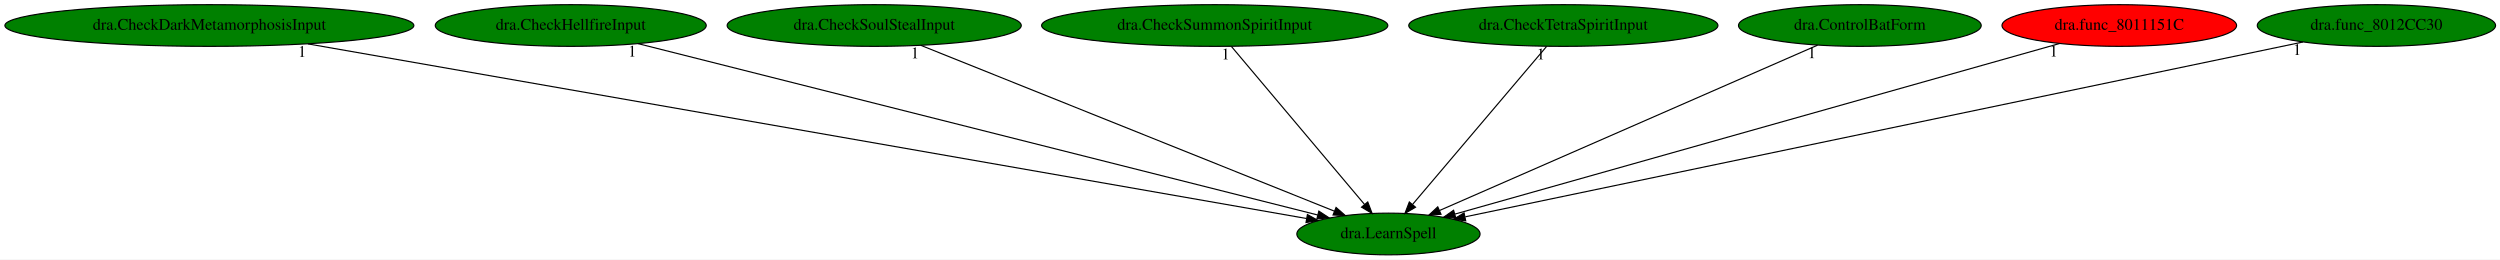
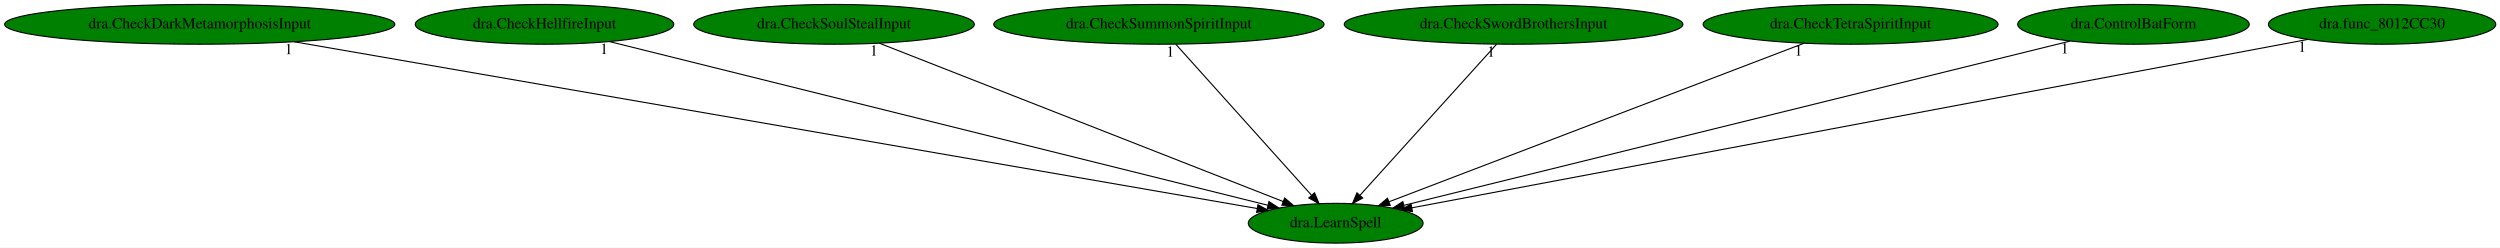
- <svg xmlns="http://www.w3.org/2000/svg" xmlns:xlink="http://www.w3.org/1999/xlink" width="2158pt" height="224pt" viewBox="0.00 0.00 2158.48 224.00">
+ <svg xmlns="http://www.w3.org/2000/svg" xmlns:xlink="http://www.w3.org/1999/xlink" width="2262pt" height="224pt" viewBox="0.00 0.00 2262.48 224.00">
  <g id="graph0" class="graph" transform="scale(1 1) rotate(0) translate(4 220)">
-     <polygon fill="white" stroke="transparent" points="-4,4 -4,-220 2154.48,-220 2154.48,4 -4,4" />
+     <polygon fill="white" stroke="transparent" points="-4,4 -4,-220 2258.48,-220 2258.48,4 -4,4" />
    <g id="node1" class="node">
-       <ellipse fill="green" stroke="black" cx="1194.78" cy="-18" rx="79.09" ry="18" />
-       <text text-anchor="middle" x="1194.78" y="-14.3" font-family="Times,serif" font-size="14.00">dra.LearnSpell</text>
+       <ellipse fill="green" stroke="black" cx="1204.78" cy="-18" rx="79.09" ry="18" />
+       <text text-anchor="middle" x="1204.78" y="-14.3" font-family="Times,serif" font-size="14.00">dra.LearnSpell</text>
    </g>
    <g id="node2" class="node">
      <g id="a_node2">
        <a xlink:href="dra.CheckDarkMetamorphosisInput.svg" xlink:title="dra.CheckDarkMetamorphosisInput">
          <ellipse fill="green" stroke="black" cx="176.78" cy="-198" rx="176.57" ry="18" />
          <text text-anchor="middle" x="176.78" y="-194.3" font-family="Times,serif" font-size="14.00">dra.CheckDarkMetamorphosisInput</text>
        </a>
      </g>
    </g>
    <g id="edge1" class="edge">
-       <path fill="none" stroke="black" d="M261.83,-182.13C458.57,-147.73 942.18,-63.17 1124.07,-31.36" />
-       <polygon fill="black" stroke="black" points="1124.81,-34.79 1134.06,-29.62 1123.61,-27.89 1124.81,-34.79" />
-       <text text-anchor="middle" x="256.83" y="-170.93" font-family="Times,serif" font-size="14.00">1</text>
+       <path fill="none" stroke="black" d="M262.22,-182.21C460.71,-147.84 950,-63.12 1133.63,-31.32" />
+       <polygon fill="black" stroke="black" points="1134.45,-34.73 1143.71,-29.58 1133.26,-27.83 1134.45,-34.73" />
+       <text text-anchor="middle" x="257.22" y="-171.01" font-family="Times,serif" font-size="14.00">1</text>
    </g>
    <g id="node3" class="node">
      <g id="a_node3">
        <a xlink:href="dra.CheckHellfireInput.svg" xlink:title="dra.CheckHellfireInput">
          <ellipse fill="green" stroke="black" cx="488.78" cy="-198" rx="116.98" ry="18" />
          <text text-anchor="middle" x="488.78" y="-194.3" font-family="Times,serif" font-size="14.00">dra.CheckHellfireInput</text>
        </a>
      </g>
    </g>
    <g id="edge2" class="edge">
-       <path fill="none" stroke="black" d="M546.86,-182.36C678.63,-149.13 999.25,-68.3 1133.77,-34.38" />
-       <polygon fill="black" stroke="black" points="1134.68,-37.76 1143.52,-31.93 1132.97,-30.98 1134.68,-37.76" />
-       <text text-anchor="middle" x="541.86" y="-171.16" font-family="Times,serif" font-size="14.00">1</text>
+       <path fill="none" stroke="black" d="M547.68,-182.36C681.49,-149.09 1007.27,-68.1 1143.41,-34.26" />
+       <polygon fill="black" stroke="black" points="1144.41,-37.62 1153.27,-31.81 1142.72,-30.82 1144.41,-37.62" />
+       <text text-anchor="middle" x="542.68" y="-171.16" font-family="Times,serif" font-size="14.00">1</text>
    </g>
    <g id="node4" class="node">
      <g id="a_node4">
        <a xlink:href="dra.CheckSoulStealInput.svg" xlink:title="dra.CheckSoulStealInput">
          <ellipse fill="green" stroke="black" cx="750.78" cy="-198" rx="126.98" ry="18" />
          <text text-anchor="middle" x="750.78" y="-194.3" font-family="Times,serif" font-size="14.00">dra.CheckSoulStealInput</text>
        </a>
      </g>
    </g>
    <g id="edge3" class="edge">
-       <path fill="none" stroke="black" d="M790.97,-180.89C873.27,-147.9 1060.6,-72.79 1148.12,-37.71" />
-       <polygon fill="black" stroke="black" points="1149.55,-40.91 1157.53,-33.94 1146.94,-34.41 1149.55,-40.91" />
-       <text text-anchor="middle" x="785.97" y="-169.69" font-family="Times,serif" font-size="14.00">1</text>
+       <path fill="none" stroke="black" d="M791.87,-180.89C876.11,-147.86 1067.97,-72.64 1157.34,-37.6" />
+       <polygon fill="black" stroke="black" points="1158.65,-40.85 1166.69,-33.94 1156.1,-34.33 1158.65,-40.85" />
+       <text text-anchor="middle" x="786.87" y="-169.69" font-family="Times,serif" font-size="14.00">1</text>
    </g>
    <g id="node5" class="node">
      <g id="a_node5">
        <a xlink:href="dra.CheckSummonSpiritInput.svg" xlink:title="dra.CheckSummonSpiritInput">
          <ellipse fill="green" stroke="black" cx="1044.78" cy="-198" rx="149.47" ry="18" />
          <text text-anchor="middle" x="1044.78" y="-194.3" font-family="Times,serif" font-size="14.00">dra.CheckSummonSpiritInput</text>
        </a>
      </g>
    </g>
    <g id="edge4" class="edge">
-       <path fill="none" stroke="black" d="M1059.17,-179.93C1085.89,-148.22 1143.28,-80.12 1174.14,-43.5" />
-       <polygon fill="black" stroke="black" points="1176.9,-45.66 1180.66,-35.76 1171.54,-41.15 1176.9,-45.66" />
-       <text text-anchor="middle" x="1054.17" y="-168.73" font-family="Times,serif" font-size="14.00">1</text>
+       <path fill="none" stroke="black" d="M1060.13,-179.93C1088.63,-148.22 1149.85,-80.12 1182.77,-43.5" />
+       <polygon fill="black" stroke="black" points="1185.64,-45.53 1189.72,-35.76 1180.43,-40.85 1185.64,-45.53" />
+       <text text-anchor="middle" x="1055.13" y="-168.73" font-family="Times,serif" font-size="14.00">1</text>
    </g>
    <g id="node6" class="node">
      <g id="a_node6">
-         <a xlink:href="dra.CheckTetraSpiritInput.svg" xlink:title="dra.CheckTetraSpiritInput">
-           <ellipse fill="green" stroke="black" cx="1345.78" cy="-198" rx="133.48" ry="18" />
-           <text text-anchor="middle" x="1345.78" y="-194.3" font-family="Times,serif" font-size="14.00">dra.CheckTetraSpiritInput</text>
+         <a xlink:href="dra.CheckSwordBrothersInput.svg" xlink:title="dra.CheckSwordBrothersInput">
+           <ellipse fill="green" stroke="black" cx="1365.78" cy="-198" rx="153.27" ry="18" />
+           <text text-anchor="middle" x="1365.78" y="-194.3" font-family="Times,serif" font-size="14.00">dra.CheckSwordBrothersInput</text>
        </a>
      </g>
    </g>
    <g id="edge5" class="edge">
-       <path fill="none" stroke="black" d="M1331.31,-179.93C1304.4,-148.22 1246.63,-80.12 1215.56,-43.5" />
-       <polygon fill="black" stroke="black" points="1218.14,-41.12 1209,-35.76 1212.8,-45.65 1218.14,-41.12" />
-       <text text-anchor="middle" x="1326.31" y="-168.73" font-family="Times,serif" font-size="14.00">1</text>
+       <path fill="none" stroke="black" d="M1350.35,-179.93C1321.66,-148.22 1260.06,-80.12 1226.94,-43.5" />
+       <polygon fill="black" stroke="black" points="1229.24,-40.82 1219.94,-35.76 1224.05,-45.52 1229.24,-40.82" />
+       <text text-anchor="middle" x="1345.35" y="-168.73" font-family="Times,serif" font-size="14.00">1</text>
    </g>
    <g id="node7" class="node">
      <g id="a_node7">
-         <a xlink:href="dra.ControlBatForm.svg" xlink:title="dra.ControlBatForm">
-           <ellipse fill="green" stroke="black" cx="1601.78" cy="-198" rx="104.78" ry="18" />
-           <text text-anchor="middle" x="1601.78" y="-194.3" font-family="Times,serif" font-size="14.00">dra.ControlBatForm</text>
+         <a xlink:href="dra.CheckTetraSpiritInput.svg" xlink:title="dra.CheckTetraSpiritInput">
+           <ellipse fill="green" stroke="black" cx="1670.78" cy="-198" rx="133.48" ry="18" />
+           <text text-anchor="middle" x="1670.78" y="-194.3" font-family="Times,serif" font-size="14.00">dra.CheckTetraSpiritInput</text>
        </a>
      </g>
    </g>
    <g id="edge6" class="edge">
-       <path fill="none" stroke="black" d="M1565.31,-181.05C1490.5,-148.33 1319.95,-73.74 1239,-38.34" />
-       <polygon fill="black" stroke="black" points="1240.15,-35.02 1229.59,-34.22 1237.35,-41.43 1240.15,-35.02" />
-       <text text-anchor="middle" x="1560.31" y="-169.85" font-family="Times,serif" font-size="14.00">1</text>
+       <path fill="none" stroke="black" d="M1628.61,-180.89C1542.03,-147.82 1344.72,-72.45 1253.14,-37.47" />
+       <polygon fill="black" stroke="black" points="1254.15,-34.11 1243.56,-33.81 1251.66,-40.65 1254.15,-34.11" />
+       <text text-anchor="middle" x="1623.61" y="-169.69" font-family="Times,serif" font-size="14.00">1</text>
    </g>
    <g id="node8" class="node">
      <g id="a_node8">
-         <a xlink:href="dra.func_8011151C.svg" xlink:title="dra.func_8011151C">
-           <ellipse fill="red" stroke="black" cx="1825.78" cy="-198" rx="101.28" ry="18" />
-           <text text-anchor="middle" x="1825.78" y="-194.3" font-family="Times,serif" font-size="14.00">dra.func_8011151C</text>
+         <a xlink:href="dra.ControlBatForm.svg" xlink:title="dra.ControlBatForm">
+           <ellipse fill="green" stroke="black" cx="1926.78" cy="-198" rx="104.78" ry="18" />
+           <text text-anchor="middle" x="1926.78" y="-194.3" font-family="Times,serif" font-size="14.00">dra.ControlBatForm</text>
        </a>
      </g>
    </g>
    <g id="edge7" class="edge">
-       <path fill="none" stroke="black" d="M1774.15,-182.43C1657.48,-149.52 1374.24,-69.62 1252.25,-35.21" />
-       <polygon fill="black" stroke="black" points="1252.92,-31.76 1242.35,-32.42 1251.02,-38.5 1252.92,-31.76" />
-       <text text-anchor="middle" x="1769.15" y="-171.23" font-family="Times,serif" font-size="14.00">1</text>
+       <path fill="none" stroke="black" d="M1869.53,-182.88C1735.95,-149.95 1404.64,-68.27 1266.65,-34.25" />
+       <polygon fill="black" stroke="black" points="1267.2,-30.78 1256.66,-31.79 1265.53,-37.58 1267.2,-30.78" />
+       <text text-anchor="middle" x="1864.53" y="-171.68" font-family="Times,serif" font-size="14.00">1</text>
    </g>
    <g id="node9" class="node">
      <g id="a_node9">
        <a xlink:href="dra.func_8012CC30.svg" xlink:title="dra.func_8012CC30">
-           <ellipse fill="green" stroke="black" cx="2047.78" cy="-198" rx="102.88" ry="18" />
-           <text text-anchor="middle" x="2047.78" y="-194.3" font-family="Times,serif" font-size="14.00">dra.func_8012CC30</text>
+           <ellipse fill="green" stroke="black" cx="2151.78" cy="-198" rx="102.88" ry="18" />
+           <text text-anchor="middle" x="2151.78" y="-194.3" font-family="Times,serif" font-size="14.00">dra.func_8012CC30</text>
        </a>
      </g>
    </g>
    <g id="edge8" class="edge">
-       <path fill="none" stroke="black" d="M1984.37,-183.77C1827.29,-150.99 1421.34,-66.28 1261.17,-32.85" />
-       <polygon fill="black" stroke="black" points="1261.49,-29.34 1250.99,-30.73 1260.06,-36.2 1261.49,-29.34" />
-       <text text-anchor="middle" x="1979.37" y="-172.57" font-family="Times,serif" font-size="14.00">1</text>
+       <path fill="none" stroke="black" d="M2084.44,-184.34C1910.76,-151.7 1449.04,-64.91 1273.67,-31.95" />
+       <polygon fill="black" stroke="black" points="1274.26,-28.5 1263.78,-30.09 1272.97,-35.38 1274.26,-28.5" />
+       <text text-anchor="middle" x="2079.44" y="-173.14" font-family="Times,serif" font-size="14.00">1</text>
    </g>
  </g>
</svg>
